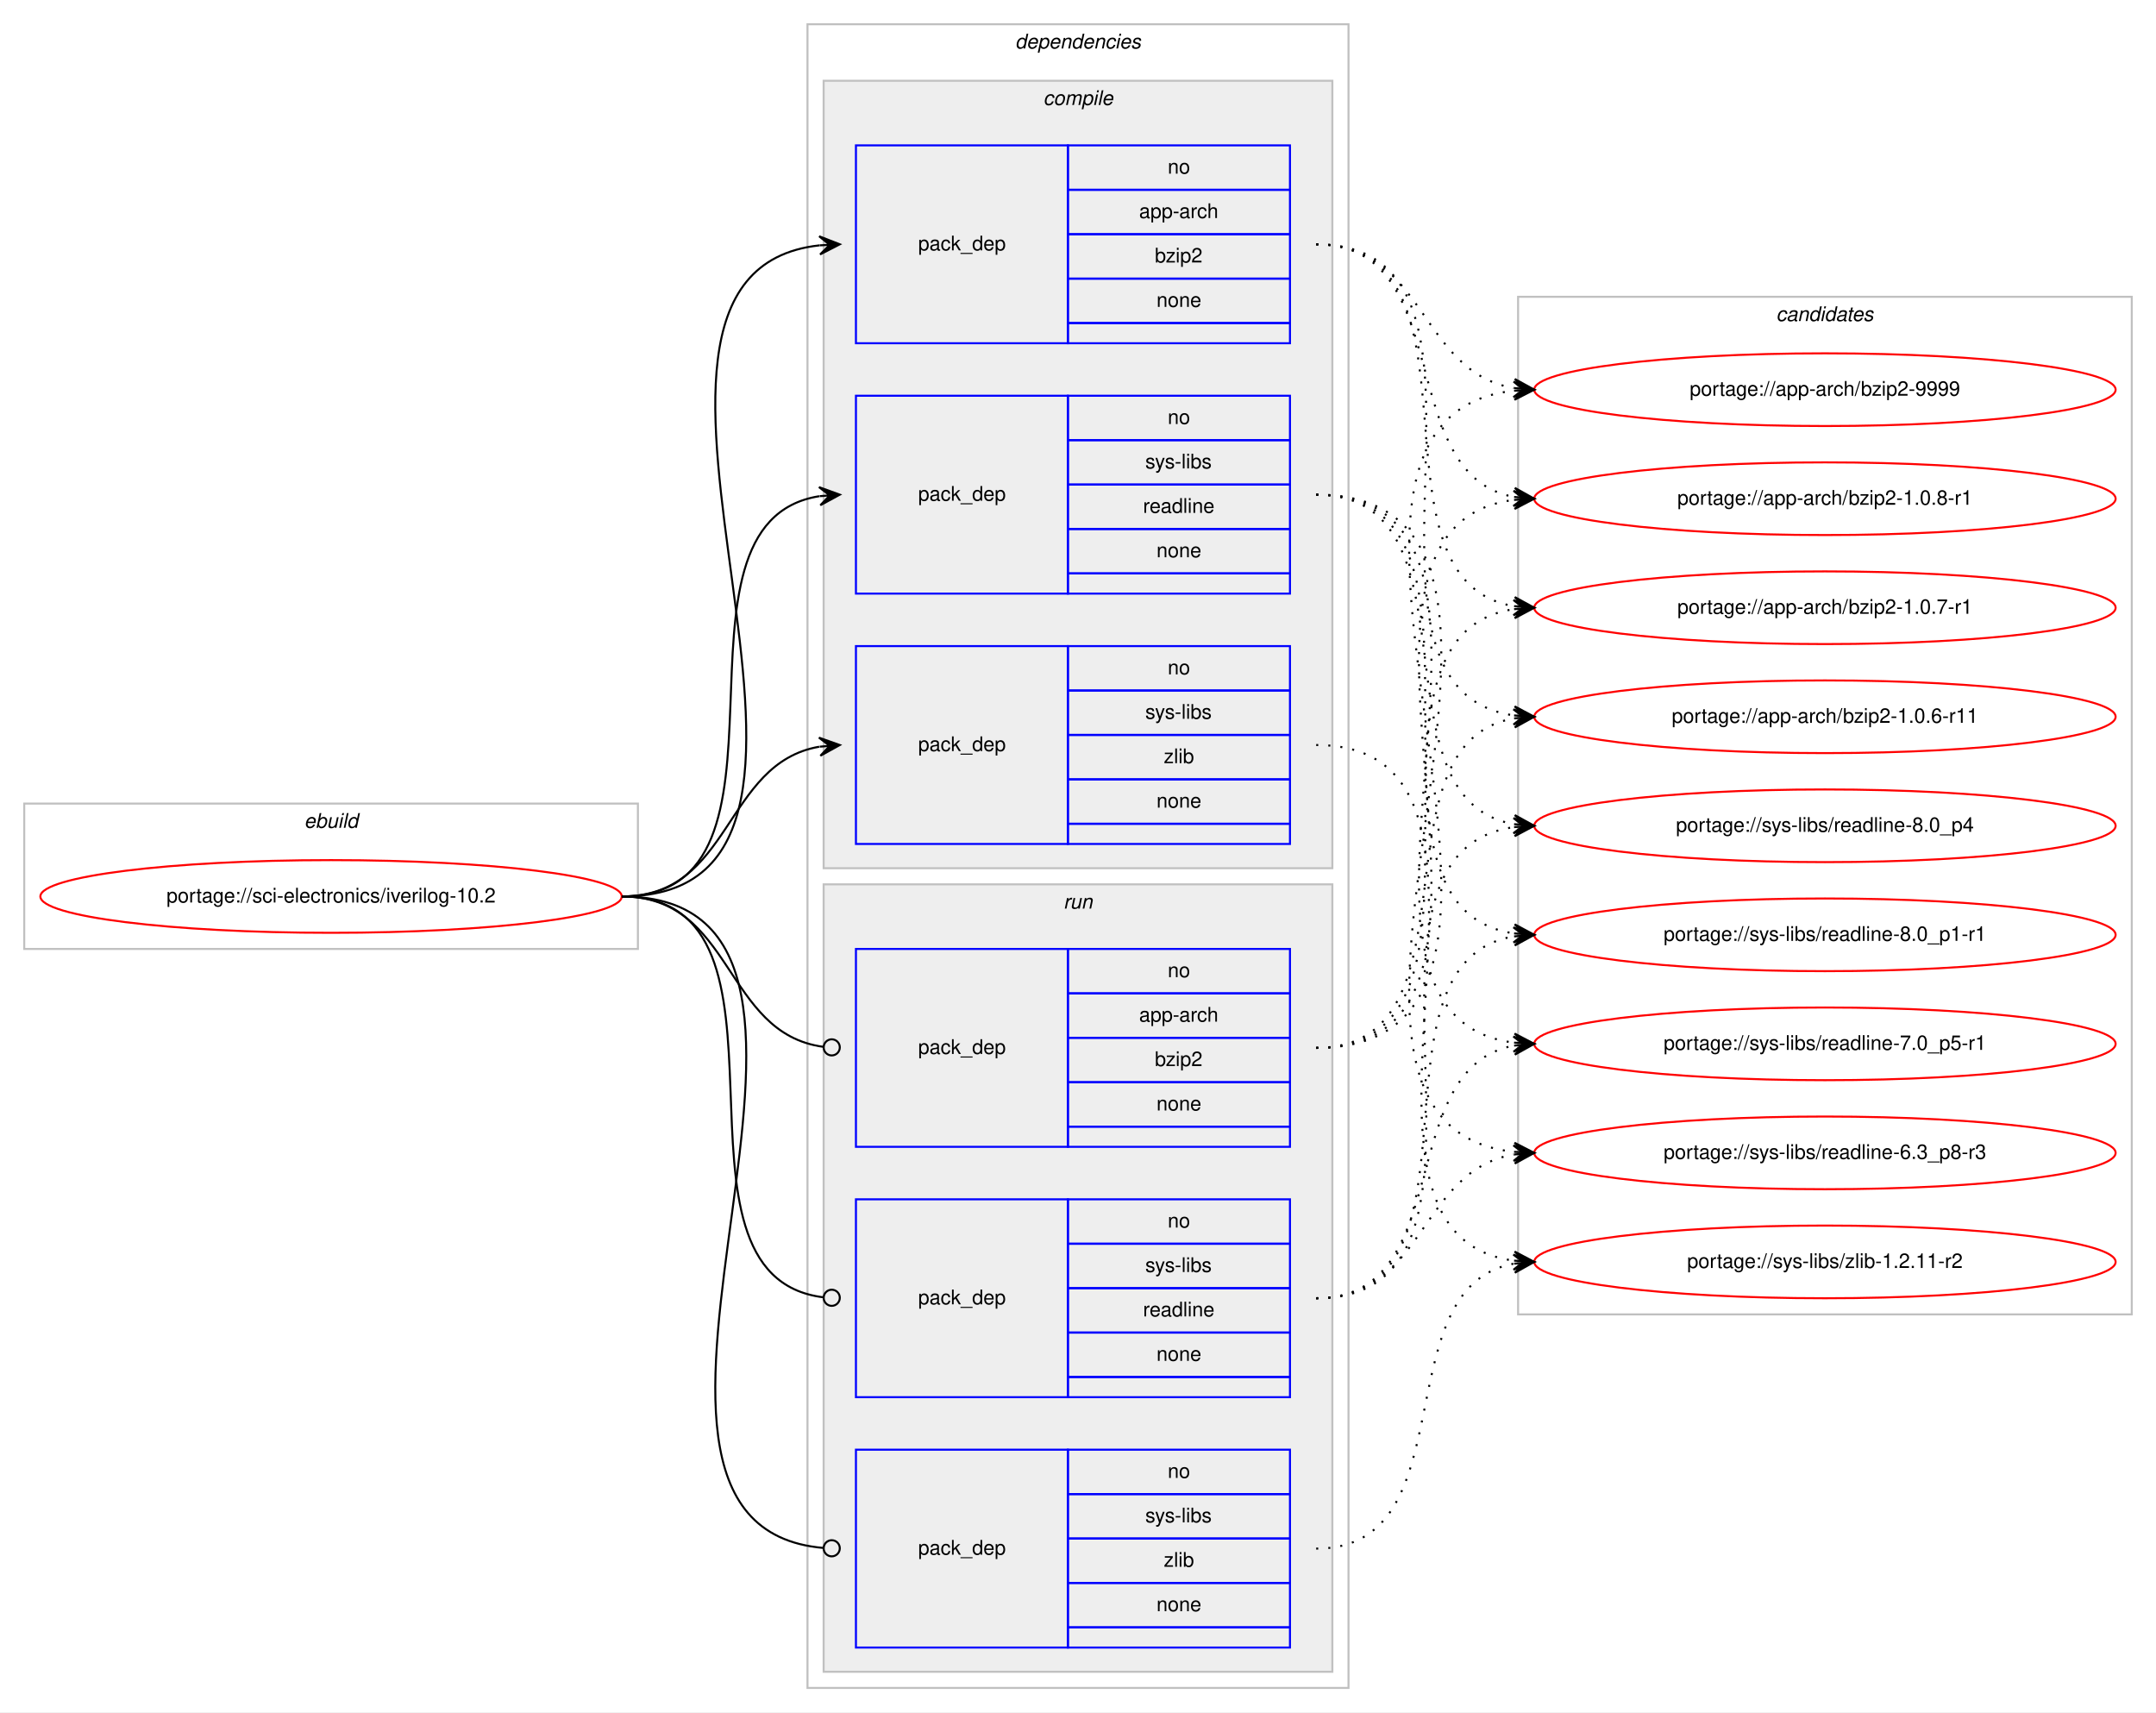
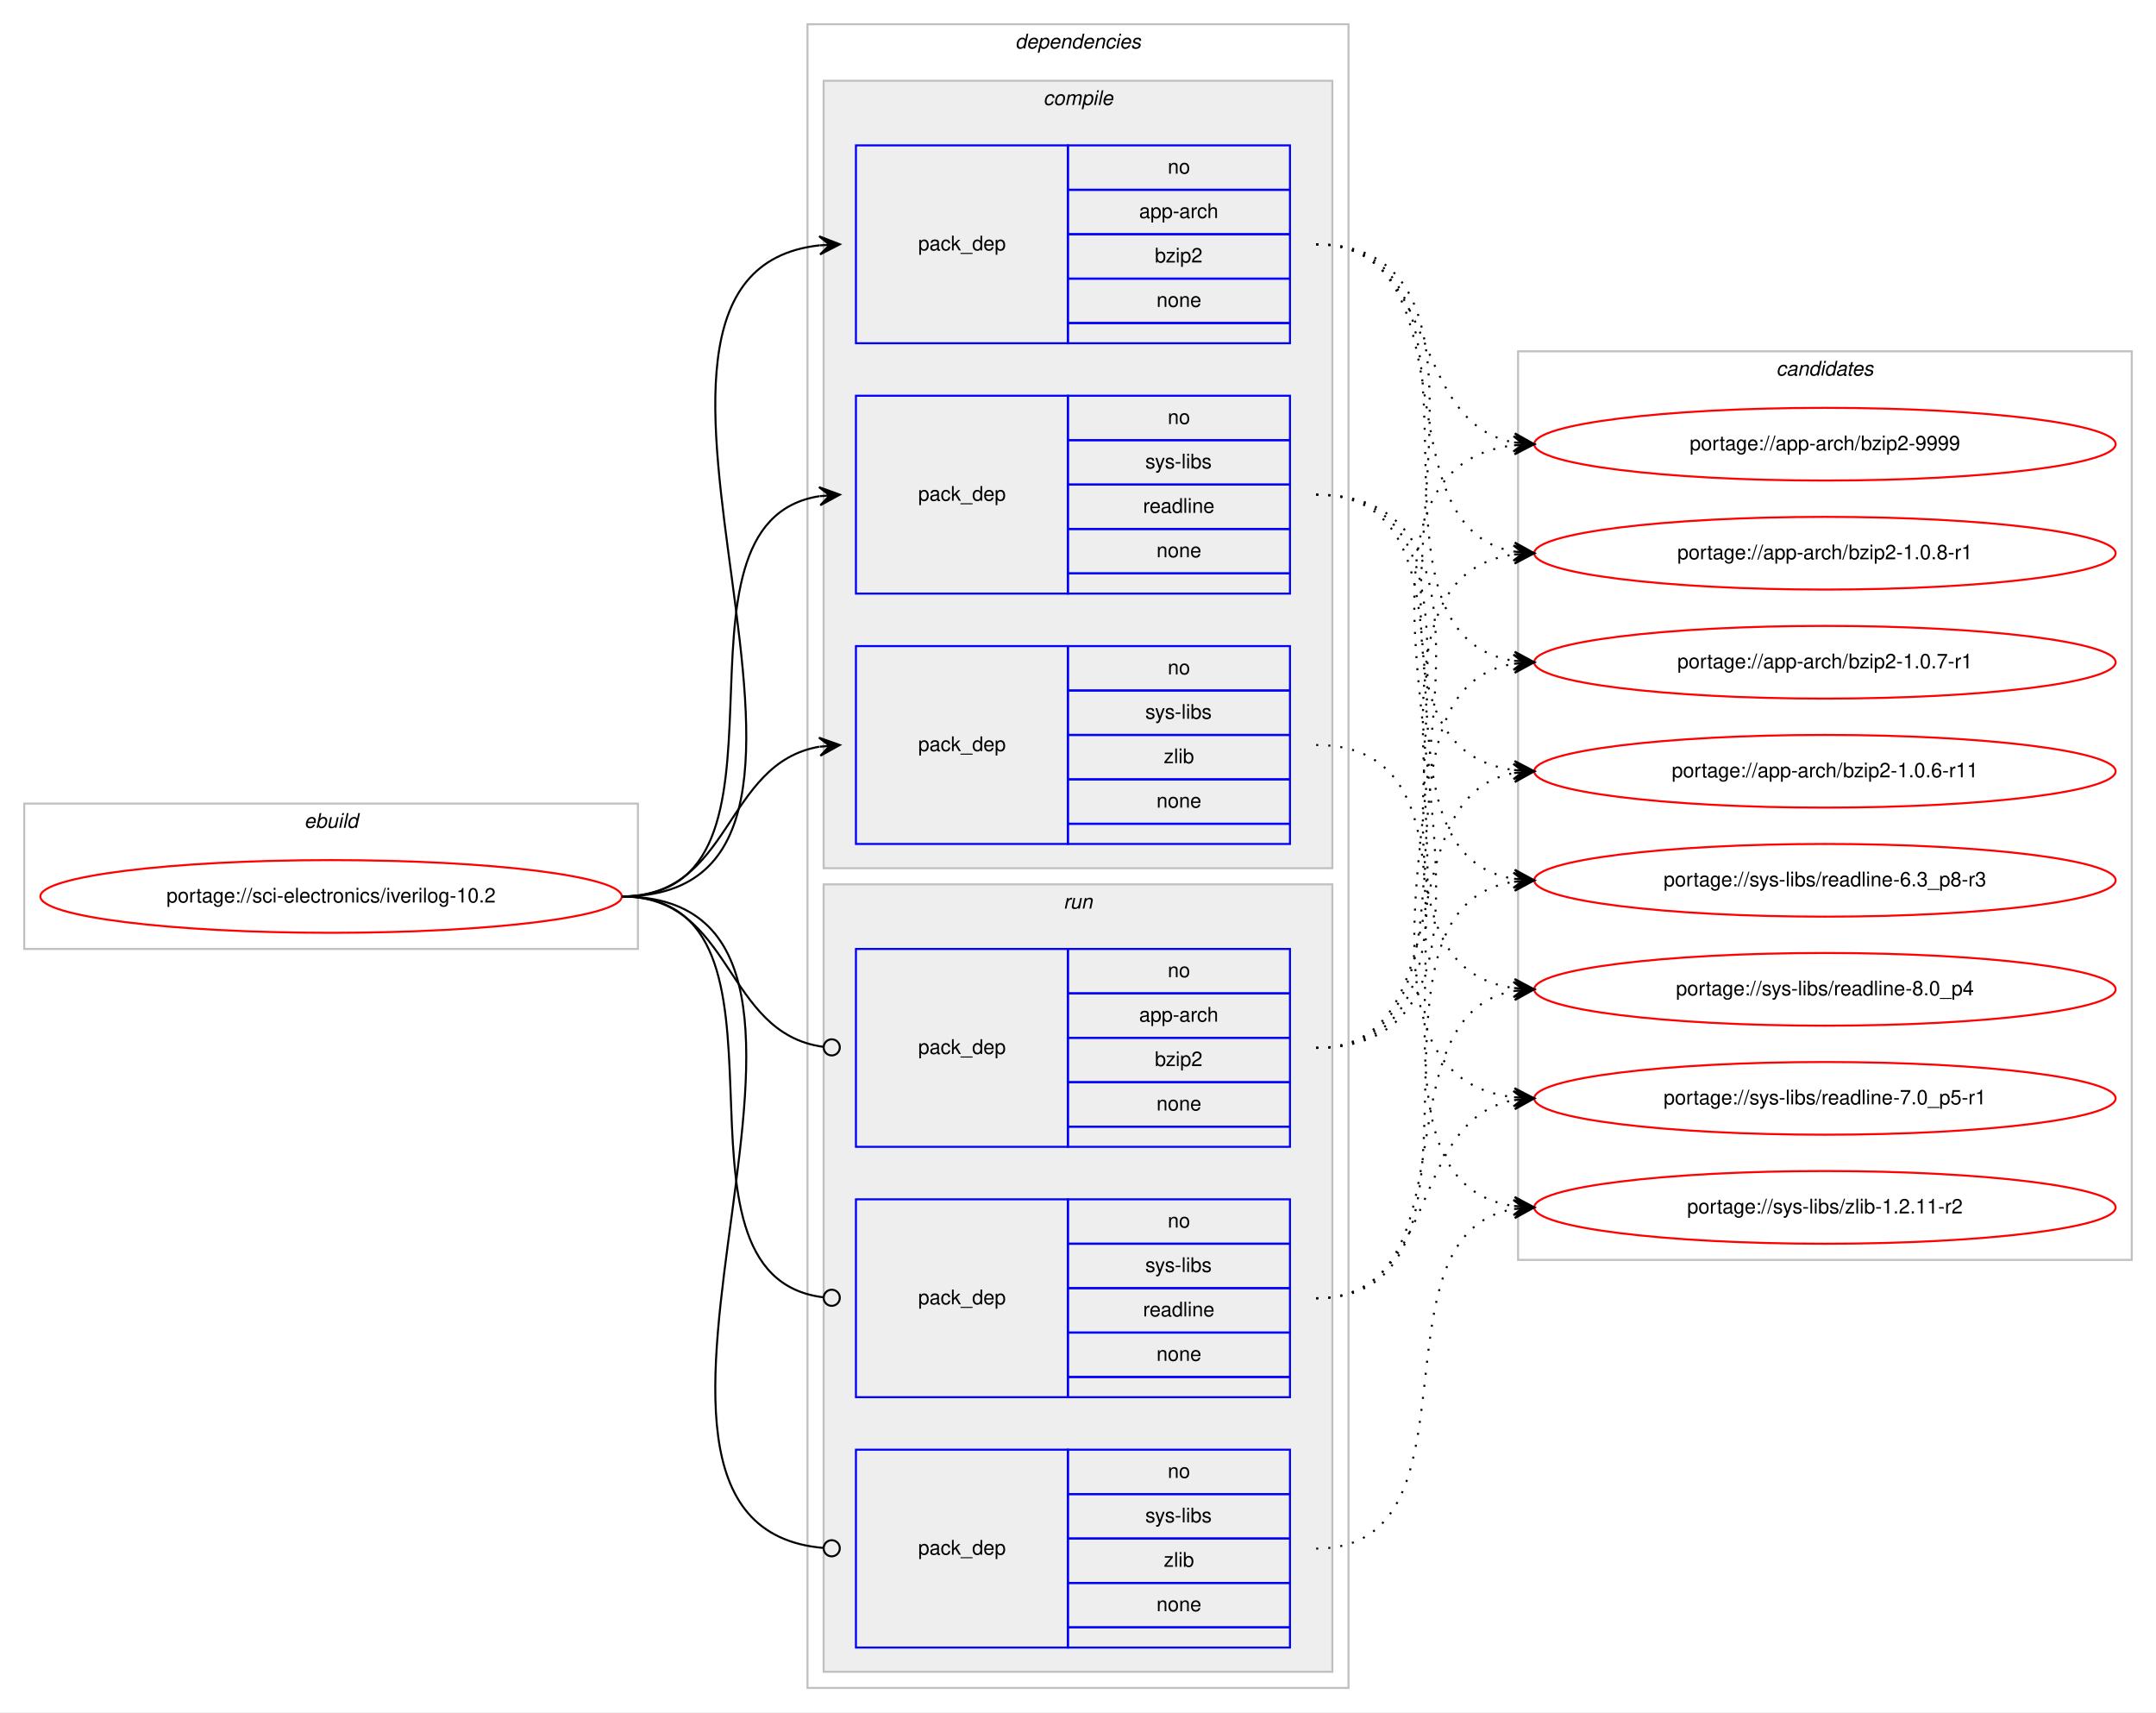
<svg xmlns="http://www.w3.org/2000/svg" xmlns:xlink="http://www.w3.org/1999/xlink" width="1068pt" height="848pt" viewBox="0.00 0.00 1068.00 848.00">
  <g id="graph0" class="graph" transform="scale(1 1) rotate(0) translate(4 844)">
    <polygon fill="#ffffff" stroke="transparent" points="-4,4 -4,-844 1064,-844 1064,4 -4,4" />
    <g id="clust1" class="cluster">
      <polygon fill="none" stroke="#c0c0c0" points="8,-374 8,-446 312,-446 312,-374 8,-374" />
      <text text-anchor="start" x="146.663" y="-434" font-family="Helvetica,sans-Serif" font-style="italic" font-size="10.00" fill="#000000">ebuild</text>
    </g>
    <g id="clust2" class="cluster">
      <polygon fill="none" stroke="#c0c0c0" points="396,-8 396,-832 664,-832 664,-8 396,-8" />
      <text text-anchor="start" x="498.875" y="-820" font-family="Helvetica,sans-Serif" font-style="italic" font-size="10.00" fill="#000000">dependencies</text>
    </g>
    <g id="clust3" class="cluster">
      <polygon fill="#eeeeee" stroke="#c0c0c0" points="404,-414 404,-804 656,-804 656,-414 404,-414" />
      <text text-anchor="start" x="512.778" y="-792" font-family="Helvetica,sans-Serif" font-style="italic" font-size="10.00" fill="#000000">compile</text>
    </g>
    <g id="clust8" class="cluster">
      <polygon fill="#eeeeee" stroke="#c0c0c0" points="404,-16 404,-406 656,-406 656,-16 404,-16" />
      <text text-anchor="start" x="522.777" y="-394" font-family="Helvetica,sans-Serif" font-style="italic" font-size="10.00" fill="#000000">run</text>
    </g>
    <g id="clust12" class="cluster">
-       <polygon fill="none" stroke="#c0c0c0" points="748,-193 748,-697 1052,-697 1052,-193 748,-193" />
-       <text text-anchor="start" x="875.824" y="-685" font-family="Helvetica,sans-Serif" font-style="italic" font-size="10.00" fill="#000000">candidates</text>
+       <polygon fill="none" stroke="#c0c0c0" points="748,-220 748,-670 1052,-670 1052,-220 748,-220" />
+       <text text-anchor="start" x="875.824" y="-658" font-family="Helvetica,sans-Serif" font-style="italic" font-size="10.00" fill="#000000">candidates</text>
    </g>
    <g id="node1" class="node">
      <g id="a_node1">
        <a xlink:href="../sci-electronics/iverilog-10.2.svg" xlink:title="portage://sci-electronics/iverilog-10.2">
          <ellipse fill="none" stroke="#ff0000" cx="160" cy="-400" rx="144" ry="18" />
          <text text-anchor="middle" x="160" y="-397" font-family="Helvetica,sans-Serif" font-size="10.00" fill="#000000">portage://sci-electronics/iverilog-10.2</text>
        </a>
      </g>
    </g>
    <g id="node2" class="node">
      <polygon fill="none" stroke="#0000ff" points="420,-674 420,-772 525,-772 525,-674 420,-674" />
      <text text-anchor="start" x="450.823" y="-720" font-family="Helvetica,sans-Serif" font-size="10.00" fill="#000000">pack_dep</text>
      <polygon fill="none" stroke="#0000ff" points="525,-750 525,-772 635,-772 635,-750 525,-750" />
      <text text-anchor="start" x="574.441" y="-758" font-family="Helvetica,sans-Serif" font-size="10.00" fill="#000000">no</text>
      <polygon fill="none" stroke="#0000ff" points="525,-728 525,-750 635,-750 635,-728 525,-728" />
      <text text-anchor="start" x="560.274" y="-736" font-family="Helvetica,sans-Serif" font-size="10.00" fill="#000000">app-arch</text>
      <polygon fill="none" stroke="#0000ff" points="525,-706 525,-728 635,-728 635,-706 525,-706" />
      <text text-anchor="start" x="568.052" y="-714" font-family="Helvetica,sans-Serif" font-size="10.00" fill="#000000">bzip2</text>
      <polygon fill="none" stroke="#0000ff" points="525,-684 525,-706 635,-706 635,-684 525,-684" />
      <text text-anchor="start" x="568.882" y="-692" font-family="Helvetica,sans-Serif" font-size="10.00" fill="#000000">none</text>
      <polygon fill="none" stroke="#0000ff" points="525,-674 525,-684 635,-684 635,-674 525,-674" />
    </g>
    <g id="edge1" class="edge">
      <path fill="none" stroke="#000000" d="M304,-400C451.82,-400 269.57,-708.037 401.918,-722.476" />
      <polygon fill="#000000" stroke="#000000" points="412,-723 401.78,-726.975 407.007,-722.74 402.014,-722.481 402.014,-722.481 402.014,-722.481 407.007,-722.74 402.247,-717.987 412,-723 412,-723" />
    </g>
    <g id="node3" class="node">
      <polygon fill="none" stroke="#0000ff" points="420,-550 420,-648 525,-648 525,-550 420,-550" />
      <text text-anchor="start" x="450.823" y="-596" font-family="Helvetica,sans-Serif" font-size="10.00" fill="#000000">pack_dep</text>
      <polygon fill="none" stroke="#0000ff" points="525,-626 525,-648 635,-648 635,-626 525,-626" />
      <text text-anchor="start" x="574.441" y="-634" font-family="Helvetica,sans-Serif" font-size="10.00" fill="#000000">no</text>
      <polygon fill="none" stroke="#0000ff" points="525,-604 525,-626 635,-626 635,-604 525,-604" />
      <text text-anchor="start" x="563.337" y="-612" font-family="Helvetica,sans-Serif" font-size="10.00" fill="#000000">sys-libs</text>
      <polygon fill="none" stroke="#0000ff" points="525,-582 525,-604 635,-604 635,-582 525,-582" />
      <text text-anchor="start" x="562.219" y="-590" font-family="Helvetica,sans-Serif" font-size="10.00" fill="#000000">readline</text>
      <polygon fill="none" stroke="#0000ff" points="525,-560 525,-582 635,-582 635,-560 525,-560" />
      <text text-anchor="start" x="568.882" y="-568" font-family="Helvetica,sans-Serif" font-size="10.00" fill="#000000">none</text>
      <polygon fill="none" stroke="#0000ff" points="525,-550 525,-560 635,-560 635,-550 525,-550" />
    </g>
    <g id="edge2" class="edge">
      <path fill="none" stroke="#000000" d="M304,-400C400.994,-400 317.856,-584.879 401.833,-598.239" />
      <polygon fill="#000000" stroke="#000000" points="412,-599 401.692,-602.741 407.014,-598.627 402.028,-598.254 402.028,-598.254 402.028,-598.254 407.014,-598.627 402.364,-593.766 412,-599 412,-599" />
    </g>
    <g id="node4" class="node">
      <polygon fill="none" stroke="#0000ff" points="420,-426 420,-524 525,-524 525,-426 420,-426" />
      <text text-anchor="start" x="450.823" y="-472" font-family="Helvetica,sans-Serif" font-size="10.00" fill="#000000">pack_dep</text>
      <polygon fill="none" stroke="#0000ff" points="525,-502 525,-524 635,-524 635,-502 525,-502" />
      <text text-anchor="start" x="574.441" y="-510" font-family="Helvetica,sans-Serif" font-size="10.00" fill="#000000">no</text>
      <polygon fill="none" stroke="#0000ff" points="525,-480 525,-502 635,-502 635,-480 525,-480" />
      <text text-anchor="start" x="563.337" y="-488" font-family="Helvetica,sans-Serif" font-size="10.00" fill="#000000">sys-libs</text>
      <polygon fill="none" stroke="#0000ff" points="525,-458 525,-480 635,-480 635,-458 525,-458" />
      <text text-anchor="start" x="572.501" y="-466" font-family="Helvetica,sans-Serif" font-size="10.00" fill="#000000">zlib</text>
      <polygon fill="none" stroke="#0000ff" points="525,-436 525,-458 635,-458 635,-436 525,-436" />
      <text text-anchor="start" x="568.882" y="-444" font-family="Helvetica,sans-Serif" font-size="10.00" fill="#000000">none</text>
      <polygon fill="none" stroke="#0000ff" points="525,-426 525,-436 635,-436 635,-426 525,-426" />
    </g>
    <g id="edge3" class="edge">
      <path fill="none" stroke="#000000" d="M304,-400C358.786,-400 354.408,-465.918 401.799,-474.158" />
      <polygon fill="#000000" stroke="#000000" points="412,-475 401.664,-478.662 407.017,-474.589 402.034,-474.177 402.034,-474.177 402.034,-474.177 407.017,-474.589 402.404,-469.692 412,-475 412,-475" />
    </g>
    <g id="node5" class="node">
      <polygon fill="none" stroke="#0000ff" points="420,-276 420,-374 525,-374 525,-276 420,-276" />
      <text text-anchor="start" x="450.823" y="-322" font-family="Helvetica,sans-Serif" font-size="10.00" fill="#000000">pack_dep</text>
      <polygon fill="none" stroke="#0000ff" points="525,-352 525,-374 635,-374 635,-352 525,-352" />
      <text text-anchor="start" x="574.441" y="-360" font-family="Helvetica,sans-Serif" font-size="10.00" fill="#000000">no</text>
      <polygon fill="none" stroke="#0000ff" points="525,-330 525,-352 635,-352 635,-330 525,-330" />
      <text text-anchor="start" x="560.274" y="-338" font-family="Helvetica,sans-Serif" font-size="10.00" fill="#000000">app-arch</text>
      <polygon fill="none" stroke="#0000ff" points="525,-308 525,-330 635,-330 635,-308 525,-308" />
      <text text-anchor="start" x="568.052" y="-316" font-family="Helvetica,sans-Serif" font-size="10.00" fill="#000000">bzip2</text>
      <polygon fill="none" stroke="#0000ff" points="525,-286 525,-308 635,-308 635,-286 525,-286" />
      <text text-anchor="start" x="568.882" y="-294" font-family="Helvetica,sans-Serif" font-size="10.00" fill="#000000">none</text>
      <polygon fill="none" stroke="#0000ff" points="525,-276 525,-286 635,-286 635,-276 525,-276" />
    </g>
    <g id="edge4" class="edge">
      <path fill="none" stroke="#000000" d="M304,-400C359.586,-400 354.267,-332.145 403.905,-325.519" />
      <ellipse fill="none" stroke="#000000" cx="408.008" cy="-325.256" rx="4" ry="4" />
    </g>
    <g id="node6" class="node">
      <polygon fill="none" stroke="#0000ff" points="420,-152 420,-250 525,-250 525,-152 420,-152" />
      <text text-anchor="start" x="450.823" y="-198" font-family="Helvetica,sans-Serif" font-size="10.00" fill="#000000">pack_dep</text>
      <polygon fill="none" stroke="#0000ff" points="525,-228 525,-250 635,-250 635,-228 525,-228" />
      <text text-anchor="start" x="574.441" y="-236" font-family="Helvetica,sans-Serif" font-size="10.00" fill="#000000">no</text>
      <polygon fill="none" stroke="#0000ff" points="525,-206 525,-228 635,-228 635,-206 525,-206" />
      <text text-anchor="start" x="563.337" y="-214" font-family="Helvetica,sans-Serif" font-size="10.00" fill="#000000">sys-libs</text>
      <polygon fill="none" stroke="#0000ff" points="525,-184 525,-206 635,-206 635,-184 525,-184" />
      <text text-anchor="start" x="562.219" y="-192" font-family="Helvetica,sans-Serif" font-size="10.00" fill="#000000">readline</text>
      <polygon fill="none" stroke="#0000ff" points="525,-162 525,-184 635,-184 635,-162 525,-162" />
      <text text-anchor="start" x="568.882" y="-170" font-family="Helvetica,sans-Serif" font-size="10.00" fill="#000000">none</text>
      <polygon fill="none" stroke="#0000ff" points="525,-152 525,-162 635,-162 635,-152 525,-152" />
    </g>
    <g id="edge5" class="edge">
      <path fill="none" stroke="#000000" d="M304,-400C401.78,-400 316.497,-212.112 403.908,-201.47" />
      <ellipse fill="none" stroke="#000000" cx="408.007" cy="-201.232" rx="4" ry="4" />
    </g>
    <g id="node7" class="node">
      <polygon fill="none" stroke="#0000ff" points="420,-28 420,-126 525,-126 525,-28 420,-28" />
      <text text-anchor="start" x="450.823" y="-74" font-family="Helvetica,sans-Serif" font-size="10.00" fill="#000000">pack_dep</text>
      <polygon fill="none" stroke="#0000ff" points="525,-104 525,-126 635,-126 635,-104 525,-104" />
      <text text-anchor="start" x="574.441" y="-112" font-family="Helvetica,sans-Serif" font-size="10.00" fill="#000000">no</text>
      <polygon fill="none" stroke="#0000ff" points="525,-82 525,-104 635,-104 635,-82 525,-82" />
      <text text-anchor="start" x="563.337" y="-90" font-family="Helvetica,sans-Serif" font-size="10.00" fill="#000000">sys-libs</text>
      <polygon fill="none" stroke="#0000ff" points="525,-60 525,-82 635,-82 635,-60 525,-60" />
      <text text-anchor="start" x="572.501" y="-68" font-family="Helvetica,sans-Serif" font-size="10.00" fill="#000000">zlib</text>
      <polygon fill="none" stroke="#0000ff" points="525,-38 525,-60 635,-60 635,-38 525,-38" />
      <text text-anchor="start" x="568.882" y="-46" font-family="Helvetica,sans-Serif" font-size="10.00" fill="#000000">none</text>
      <polygon fill="none" stroke="#0000ff" points="525,-28 525,-38 635,-38 635,-28 525,-28" />
    </g>
    <g id="edge6" class="edge">
      <path fill="none" stroke="#000000" d="M304,-400C452.559,-400 267.74,-88.875 403.927,-77.329" />
      <ellipse fill="none" stroke="#000000" cx="408.003" cy="-77.163" rx="4" ry="4" />
    </g>
    <g id="node8" class="node">
      <g id="a_node8">
        <a xlink:href="../app-arch/bzip2-9999.svg" xlink:title="portage://app-arch/bzip2-9999">
-           <ellipse fill="none" stroke="#ff0000" cx="900" cy="-651" rx="144" ry="18" />
-           <text text-anchor="middle" x="900" y="-648" font-family="Helvetica,sans-Serif" font-size="10.00" fill="#000000">portage://app-arch/bzip2-9999</text>
+           <ellipse fill="none" stroke="#ff0000" cx="900" cy="-624" rx="144" ry="18" />
+           <text text-anchor="middle" x="900" y="-621" font-family="Helvetica,sans-Serif" font-size="10.00" fill="#000000">portage://app-arch/bzip2-9999</text>
        </a>
      </g>
    </g>
    <g id="edge7" class="edge">
-       <path fill="none" stroke="#000000" stroke-dasharray="1,5" d="M648,-723C702.083,-723 698.979,-659.719 745.914,-651.809" />
-       <polygon fill="#000000" stroke="#000000" points="756,-651 746.392,-656.285 751.016,-651.4 746.032,-651.799 746.032,-651.799 746.032,-651.799 751.016,-651.4 745.672,-647.314 756,-651 756,-651" />
+       <path fill="none" stroke="#000000" stroke-dasharray="1,5" d="M648,-723C709.427,-723 693.123,-634.897 745.744,-624.917" />
+       <polygon fill="#000000" stroke="#000000" points="756,-624 746.441,-629.373 751.02,-624.445 746.04,-624.89 746.04,-624.89 746.04,-624.89 751.02,-624.445 745.639,-620.408 756,-624 756,-624" />
    </g>
    <g id="node9" class="node">
      <g id="a_node9">
        <a xlink:href="../app-arch/bzip2-1.0.8-r1.svg" xlink:title="portage://app-arch/bzip2-1.0.8-r1">
-           <ellipse fill="none" stroke="#ff0000" cx="900" cy="-597" rx="144" ry="18" />
-           <text text-anchor="middle" x="900" y="-594" font-family="Helvetica,sans-Serif" font-size="10.00" fill="#000000">portage://app-arch/bzip2-1.0.8-r1</text>
+           <ellipse fill="none" stroke="#ff0000" cx="900" cy="-570" rx="144" ry="18" />
+           <text text-anchor="middle" x="900" y="-567" font-family="Helvetica,sans-Serif" font-size="10.00" fill="#000000">portage://app-arch/bzip2-1.0.8-r1</text>
        </a>
      </g>
    </g>
    <g id="edge8" class="edge">
-       <path fill="none" stroke="#000000" stroke-dasharray="1,5" d="M648,-723C718.155,-723 685.832,-609.004 745.98,-597.872" />
-       <polygon fill="#000000" stroke="#000000" points="756,-597 746.428,-602.35 751.019,-597.433 746.038,-597.867 746.038,-597.867 746.038,-597.867 751.019,-597.433 745.648,-593.384 756,-597 756,-597" />
+       <path fill="none" stroke="#000000" stroke-dasharray="1,5" d="M648,-723C727.658,-723 677.529,-582.866 746.033,-570.823" />
+       <polygon fill="#000000" stroke="#000000" points="756,-570 746.404,-575.308 751.017,-570.412 746.034,-570.823 746.034,-570.823 746.034,-570.823 751.017,-570.412 745.663,-566.338 756,-570 756,-570" />
    </g>
    <g id="node10" class="node">
      <g id="a_node10">
        <a xlink:href="../app-arch/bzip2-1.0.7-r1.svg" xlink:title="portage://app-arch/bzip2-1.0.7-r1">
-           <ellipse fill="none" stroke="#ff0000" cx="900" cy="-543" rx="144" ry="18" />
-           <text text-anchor="middle" x="900" y="-540" font-family="Helvetica,sans-Serif" font-size="10.00" fill="#000000">portage://app-arch/bzip2-1.0.7-r1</text>
+           <ellipse fill="none" stroke="#ff0000" cx="900" cy="-516" rx="144" ry="18" />
+           <text text-anchor="middle" x="900" y="-513" font-family="Helvetica,sans-Serif" font-size="10.00" fill="#000000">portage://app-arch/bzip2-1.0.7-r1</text>
        </a>
      </g>
    </g>
    <g id="edge9" class="edge">
-       <path fill="none" stroke="#000000" stroke-dasharray="1,5" d="M648,-723C737.651,-723 668.582,-556.788 745.833,-543.803" />
-       <polygon fill="#000000" stroke="#000000" points="756,-543 746.385,-548.273 751.015,-543.394 746.031,-543.787 746.031,-543.787 746.031,-543.787 751.015,-543.394 745.677,-539.301 756,-543 756,-543" />
+       <path fill="none" stroke="#000000" stroke-dasharray="1,5" d="M648,-723C748.121,-723 658.979,-530.299 745.792,-516.75" />
+       <polygon fill="#000000" stroke="#000000" points="756,-516 746.356,-521.22 751.013,-516.366 746.027,-516.732 746.027,-516.732 746.027,-516.732 751.013,-516.366 745.697,-512.245 756,-516 756,-516" />
    </g>
    <g id="node11" class="node">
      <g id="a_node11">
        <a xlink:href="../app-arch/bzip2-1.0.6-r11.svg" xlink:title="portage://app-arch/bzip2-1.0.6-r11">
-           <ellipse fill="none" stroke="#ff0000" cx="900" cy="-489" rx="144" ry="18" />
-           <text text-anchor="middle" x="900" y="-486" font-family="Helvetica,sans-Serif" font-size="10.00" fill="#000000">portage://app-arch/bzip2-1.0.6-r11</text>
+           <ellipse fill="none" stroke="#ff0000" cx="900" cy="-462" rx="144" ry="18" />
+           <text text-anchor="middle" x="900" y="-459" font-family="Helvetica,sans-Serif" font-size="10.00" fill="#000000">portage://app-arch/bzip2-1.0.6-r11</text>
        </a>
      </g>
    </g>
    <g id="edge10" class="edge">
-       <path fill="none" stroke="#000000" stroke-dasharray="1,5" d="M648,-723C758.963,-723 648.795,-503.397 745.938,-489.671" />
-       <polygon fill="#000000" stroke="#000000" points="756,-489 746.322,-494.156 751.011,-489.333 746.022,-489.666 746.022,-489.666 746.022,-489.666 751.011,-489.333 745.723,-485.176 756,-489 756,-489" />
+       <path fill="none" stroke="#000000" stroke-dasharray="1,5" d="M648,-723C769.984,-723 638.35,-476.574 745.968,-462.616" />
+       <polygon fill="#000000" stroke="#000000" points="756,-462 746.295,-467.105 751.009,-462.307 746.019,-462.613 746.019,-462.613 746.019,-462.613 751.009,-462.307 745.743,-458.122 756,-462 756,-462" />
    </g>
    <g id="node12" class="node">
      <g id="a_node12">
        <a xlink:href="../sys-libs/readline-8.0_p4.svg" xlink:title="portage://sys-libs/readline-8.0_p4">
-           <ellipse fill="none" stroke="#ff0000" cx="900" cy="-435" rx="144" ry="18" />
-           <text text-anchor="middle" x="900" y="-432" font-family="Helvetica,sans-Serif" font-size="10.00" fill="#000000">portage://sys-libs/readline-8.0_p4</text>
+           <ellipse fill="none" stroke="#ff0000" cx="900" cy="-354" rx="144" ry="18" />
+           <text text-anchor="middle" x="900" y="-351" font-family="Helvetica,sans-Serif" font-size="10.00" fill="#000000">portage://sys-libs/readline-8.0_p4</text>
        </a>
      </g>
    </g>
    <g id="edge11" class="edge">
-       <path fill="none" stroke="#000000" stroke-dasharray="1,5" d="M648,-599C731.695,-599 673.926,-448.177 746.016,-435.805" />
-       <polygon fill="#000000" stroke="#000000" points="756,-435 746.394,-440.289 751.016,-435.402 746.032,-435.804 746.032,-435.804 746.032,-435.804 751.016,-435.402 745.671,-431.318 756,-435 756,-435" />
+       <path fill="none" stroke="#000000" stroke-dasharray="1,5" d="M648,-599C763.397,-599 644.644,-368.609 745.863,-354.66" />
+       <polygon fill="#000000" stroke="#000000" points="756,-354 746.314,-359.14 751.011,-354.325 746.021,-354.65 746.021,-354.65 746.021,-354.65 751.011,-354.325 745.729,-350.159 756,-354 756,-354" />
    </g>
    <g id="node13" class="node">
      <g id="a_node13">
-         <a xlink:href="../sys-libs/readline-8.0_p1-r1.svg" xlink:title="portage://sys-libs/readline-8.0_p1-r1">
-           <ellipse fill="none" stroke="#ff0000" cx="900" cy="-381" rx="144" ry="18" />
-           <text text-anchor="middle" x="900" y="-378" font-family="Helvetica,sans-Serif" font-size="10.00" fill="#000000">portage://sys-libs/readline-8.0_p1-r1</text>
+         <a xlink:href="../sys-libs/readline-7.0_p5-r1.svg" xlink:title="portage://sys-libs/readline-7.0_p5-r1">
+           <ellipse fill="none" stroke="#ff0000" cx="900" cy="-300" rx="144" ry="18" />
+           <text text-anchor="middle" x="900" y="-297" font-family="Helvetica,sans-Serif" font-size="10.00" fill="#000000">portage://sys-libs/readline-7.0_p5-r1</text>
        </a>
      </g>
    </g>
    <g id="edge12" class="edge">
-       <path fill="none" stroke="#000000" stroke-dasharray="1,5" d="M648,-599C752.537,-599 654.823,-395.236 745.929,-381.705" />
-       <polygon fill="#000000" stroke="#000000" points="756,-381 746.339,-386.188 751.012,-381.349 746.024,-381.699 746.024,-381.699 746.024,-381.699 751.012,-381.349 745.71,-377.209 756,-381 756,-381" />
+       <path fill="none" stroke="#000000" stroke-dasharray="1,5" d="M648,-599C785.705,-599 623.37,-314.991 745.838,-300.568" />
+       <polygon fill="#000000" stroke="#000000" points="756,-300 746.267,-305.052 751.008,-300.279 746.016,-300.559 746.016,-300.559 746.016,-300.559 751.008,-300.279 745.764,-296.066 756,-300 756,-300" />
    </g>
    <g id="node14" class="node">
      <g id="a_node14">
-         <a xlink:href="../sys-libs/readline-7.0_p5-r1.svg" xlink:title="portage://sys-libs/readline-7.0_p5-r1">
-           <ellipse fill="none" stroke="#ff0000" cx="900" cy="-327" rx="144" ry="18" />
-           <text text-anchor="middle" x="900" y="-324" font-family="Helvetica,sans-Serif" font-size="10.00" fill="#000000">portage://sys-libs/readline-7.0_p5-r1</text>
+         <a xlink:href="../sys-libs/readline-6.3_p8-r3.svg" xlink:title="portage://sys-libs/readline-6.3_p8-r3">
+           <ellipse fill="none" stroke="#ff0000" cx="900" cy="-408" rx="144" ry="18" />
+           <text text-anchor="middle" x="900" y="-405" font-family="Helvetica,sans-Serif" font-size="10.00" fill="#000000">portage://sys-libs/readline-6.3_p8-r3</text>
        </a>
      </g>
    </g>
    <g id="edge13" class="edge">
-       <path fill="none" stroke="#000000" stroke-dasharray="1,5" d="M648,-599C774.513,-599 634.039,-341.672 745.952,-327.599" />
-       <polygon fill="#000000" stroke="#000000" points="756,-327 746.285,-332.087 751.009,-327.298 746.018,-327.595 746.018,-327.595 746.018,-327.595 751.009,-327.298 745.75,-323.103 756,-327 756,-327" />
+       <path fill="none" stroke="#000000" stroke-dasharray="1,5" d="M648,-599C741.901,-599 664.686,-421.913 745.887,-408.77" />
+       <polygon fill="#000000" stroke="#000000" points="756,-408 746.37,-413.246 751.014,-408.379 746.029,-408.759 746.029,-408.759 746.029,-408.759 751.014,-408.379 745.687,-404.272 756,-408 756,-408" />
    </g>
    <g id="node15" class="node">
      <g id="a_node15">
-         <a xlink:href="../sys-libs/readline-6.3_p8-r3.svg" xlink:title="portage://sys-libs/readline-6.3_p8-r3">
-           <ellipse fill="none" stroke="#ff0000" cx="900" cy="-273" rx="144" ry="18" />
-           <text text-anchor="middle" x="900" y="-270" font-family="Helvetica,sans-Serif" font-size="10.00" fill="#000000">portage://sys-libs/readline-6.3_p8-r3</text>
+         <a xlink:href="../sys-libs/zlib-1.2.11-r2.svg" xlink:title="portage://sys-libs/zlib-1.2.11-r2">
+           <ellipse fill="none" stroke="#ff0000" cx="900" cy="-246" rx="144" ry="18" />
+           <text text-anchor="middle" x="900" y="-243" font-family="Helvetica,sans-Serif" font-size="10.00" fill="#000000">portage://sys-libs/zlib-1.2.11-r2</text>
        </a>
      </g>
    </g>
    <g id="edge14" class="edge">
-       <path fill="none" stroke="#000000" stroke-dasharray="1,5" d="M648,-599C797.056,-599 612.422,-288.102 745.836,-273.529" />
-       <polygon fill="#000000" stroke="#000000" points="756,-273 746.247,-278.014 751.007,-273.26 746.014,-273.52 746.014,-273.52 746.014,-273.52 751.007,-273.26 745.78,-269.026 756,-273 756,-273" />
-     </g>
-     <g id="node16" class="node">
-       <g id="a_node16">
-         <a xlink:href="../sys-libs/zlib-1.2.11-r2.svg" xlink:title="portage://sys-libs/zlib-1.2.11-r2">
-           <ellipse fill="none" stroke="#ff0000" cx="900" cy="-219" rx="144" ry="18" />
-           <text text-anchor="middle" x="900" y="-216" font-family="Helvetica,sans-Serif" font-size="10.00" fill="#000000">portage://sys-libs/zlib-1.2.11-r2</text>
-         </a>
-       </g>
+       <path fill="none" stroke="#000000" stroke-dasharray="1,5" d="M648,-475C756.902,-475 650.778,-260.522 745.821,-246.698" />
+       <polygon fill="#000000" stroke="#000000" points="756,-246 746.331,-251.174 751.012,-246.342 746.023,-246.684 746.023,-246.684 746.023,-246.684 751.012,-246.342 745.716,-242.195 756,-246 756,-246" />
    </g>
    <g id="edge15" class="edge">
-       <path fill="none" stroke="#000000" stroke-dasharray="1,5" d="M648,-475C767.871,-475 640.429,-233.78 745.809,-219.646" />
-       <polygon fill="#000000" stroke="#000000" points="756,-219 746.305,-224.124 751.01,-219.316 746.02,-219.633 746.02,-219.633 746.02,-219.633 751.01,-219.316 745.735,-215.142 756,-219 756,-219" />
+       <path fill="none" stroke="#000000" stroke-dasharray="1,5" d="M648,-325C785.705,-325 623.37,-609.009 745.838,-623.432" />
+       <polygon fill="#000000" stroke="#000000" points="756,-624 745.764,-627.934 751.008,-623.721 746.016,-623.441 746.016,-623.441 746.016,-623.441 751.008,-623.721 746.267,-618.948 756,-624 756,-624" />
    </g>
    <g id="edge16" class="edge">
-       <path fill="none" stroke="#000000" stroke-dasharray="1,5" d="M648,-325C797.056,-325 612.422,-635.898 745.836,-650.471" />
-       <polygon fill="#000000" stroke="#000000" points="756,-651 745.78,-654.974 751.007,-650.74 746.014,-650.48 746.014,-650.48 746.014,-650.48 751.007,-650.74 746.247,-645.986 756,-651 756,-651" />
+       <path fill="none" stroke="#000000" stroke-dasharray="1,5" d="M648,-325C763.397,-325 644.644,-555.391 745.863,-569.34" />
+       <polygon fill="#000000" stroke="#000000" points="756,-570 745.729,-573.841 751.011,-569.675 746.021,-569.35 746.021,-569.35 746.021,-569.35 751.011,-569.675 746.314,-564.86 756,-570 756,-570" />
    </g>
    <g id="edge17" class="edge">
-       <path fill="none" stroke="#000000" stroke-dasharray="1,5" d="M648,-325C774.513,-325 634.039,-582.328 745.952,-596.401" />
-       <polygon fill="#000000" stroke="#000000" points="756,-597 745.75,-600.897 751.009,-596.702 746.018,-596.405 746.018,-596.405 746.018,-596.405 751.009,-596.702 746.285,-591.913 756,-597 756,-597" />
+       <path fill="none" stroke="#000000" stroke-dasharray="1,5" d="M648,-325C741.901,-325 664.686,-502.087 745.887,-515.23" />
+       <polygon fill="#000000" stroke="#000000" points="756,-516 745.687,-519.728 751.014,-515.621 746.029,-515.241 746.029,-515.241 746.029,-515.241 751.014,-515.621 746.37,-510.754 756,-516 756,-516" />
    </g>
    <g id="edge18" class="edge">
-       <path fill="none" stroke="#000000" stroke-dasharray="1,5" d="M648,-325C752.537,-325 654.823,-528.764 745.929,-542.295" />
-       <polygon fill="#000000" stroke="#000000" points="756,-543 745.71,-546.79 751.012,-542.651 746.024,-542.302 746.024,-542.302 746.024,-542.302 751.012,-542.651 746.339,-537.812 756,-543 756,-543" />
+       <path fill="none" stroke="#000000" stroke-dasharray="1,5" d="M648,-325C721.899,-325 682.605,-449.457 745.893,-461.125" />
+       <polygon fill="#000000" stroke="#000000" points="756,-462 745.649,-465.621 751.019,-461.569 746.037,-461.138 746.037,-461.138 746.037,-461.138 751.019,-461.569 746.425,-456.654 756,-462 756,-462" />
    </g>
    <g id="edge19" class="edge">
-       <path fill="none" stroke="#000000" stroke-dasharray="1,5" d="M648,-325C731.695,-325 673.926,-475.823 746.016,-488.195" />
-       <polygon fill="#000000" stroke="#000000" points="756,-489 745.671,-492.682 751.016,-488.598 746.032,-488.196 746.032,-488.196 746.032,-488.196 751.016,-488.598 746.394,-483.711 756,-489 756,-489" />
+       <path fill="none" stroke="#000000" stroke-dasharray="1,5" d="M648,-201C727.658,-201 677.529,-341.134 746.033,-353.177" />
+       <polygon fill="#000000" stroke="#000000" points="756,-354 745.663,-357.661 751.017,-353.588 746.034,-353.177 746.034,-353.177 746.034,-353.177 751.017,-353.588 746.404,-348.692 756,-354 756,-354" />
    </g>
    <g id="edge20" class="edge">
-       <path fill="none" stroke="#000000" stroke-dasharray="1,5" d="M648,-201C758.963,-201 648.795,-420.603 745.938,-434.329" />
-       <polygon fill="#000000" stroke="#000000" points="756,-435 745.723,-438.824 751.011,-434.667 746.022,-434.334 746.022,-434.334 746.022,-434.334 751.011,-434.667 746.322,-429.844 756,-435 756,-435" />
+       <path fill="none" stroke="#000000" stroke-dasharray="1,5" d="M648,-201C709.427,-201 693.123,-289.103 745.744,-299.083" />
+       <polygon fill="#000000" stroke="#000000" points="756,-300 745.639,-303.592 751.02,-299.555 746.04,-299.11 746.04,-299.11 746.04,-299.11 751.02,-299.555 746.441,-294.627 756,-300 756,-300" />
    </g>
    <g id="edge21" class="edge">
-       <path fill="none" stroke="#000000" stroke-dasharray="1,5" d="M648,-201C737.651,-201 668.582,-367.212 745.833,-380.197" />
-       <polygon fill="#000000" stroke="#000000" points="756,-381 745.677,-384.699 751.015,-380.606 746.031,-380.213 746.031,-380.213 746.031,-380.213 751.015,-380.606 746.385,-375.727 756,-381 756,-381" />
+       <path fill="none" stroke="#000000" stroke-dasharray="1,5" d="M648,-201C748.121,-201 658.979,-393.701 745.792,-407.25" />
+       <polygon fill="#000000" stroke="#000000" points="756,-408 745.697,-411.755 751.013,-407.634 746.027,-407.268 746.027,-407.268 746.027,-407.268 751.013,-407.634 746.356,-402.78 756,-408 756,-408" />
    </g>
    <g id="edge22" class="edge">
-       <path fill="none" stroke="#000000" stroke-dasharray="1,5" d="M648,-201C718.155,-201 685.832,-314.996 745.98,-326.128" />
-       <polygon fill="#000000" stroke="#000000" points="756,-327 745.648,-330.616 751.019,-326.567 746.038,-326.133 746.038,-326.133 746.038,-326.133 751.019,-326.567 746.428,-321.65 756,-327 756,-327" />
-     </g>
-     <g id="edge23" class="edge">
-       <path fill="none" stroke="#000000" stroke-dasharray="1,5" d="M648,-201C702.083,-201 698.979,-264.281 745.914,-272.191" />
-       <polygon fill="#000000" stroke="#000000" points="756,-273 745.672,-276.686 751.016,-272.6 746.032,-272.201 746.032,-272.201 746.032,-272.201 751.016,-272.6 746.392,-267.715 756,-273 756,-273" />
-     </g>
-     <g id="edge24" class="edge">
-       <path fill="none" stroke="#000000" stroke-dasharray="1,5" d="M648,-77C723.574,-77 681.166,-206 745.679,-218.093" />
-       <polygon fill="#000000" stroke="#000000" points="756,-219 745.644,-222.607 751.019,-218.562 746.038,-218.125 746.038,-218.125 746.038,-218.125 751.019,-218.562 746.432,-213.642 756,-219 756,-219" />
+       <path fill="none" stroke="#000000" stroke-dasharray="1,5" d="M648,-77C733.482,-77 672.358,-232.421 745.814,-245.17" />
+       <polygon fill="#000000" stroke="#000000" points="756,-246 745.668,-249.673 751.016,-245.594 746.033,-245.188 746.033,-245.188 746.033,-245.188 751.016,-245.594 746.398,-240.703 756,-246 756,-246" />
    </g>
  </g>
</svg>
